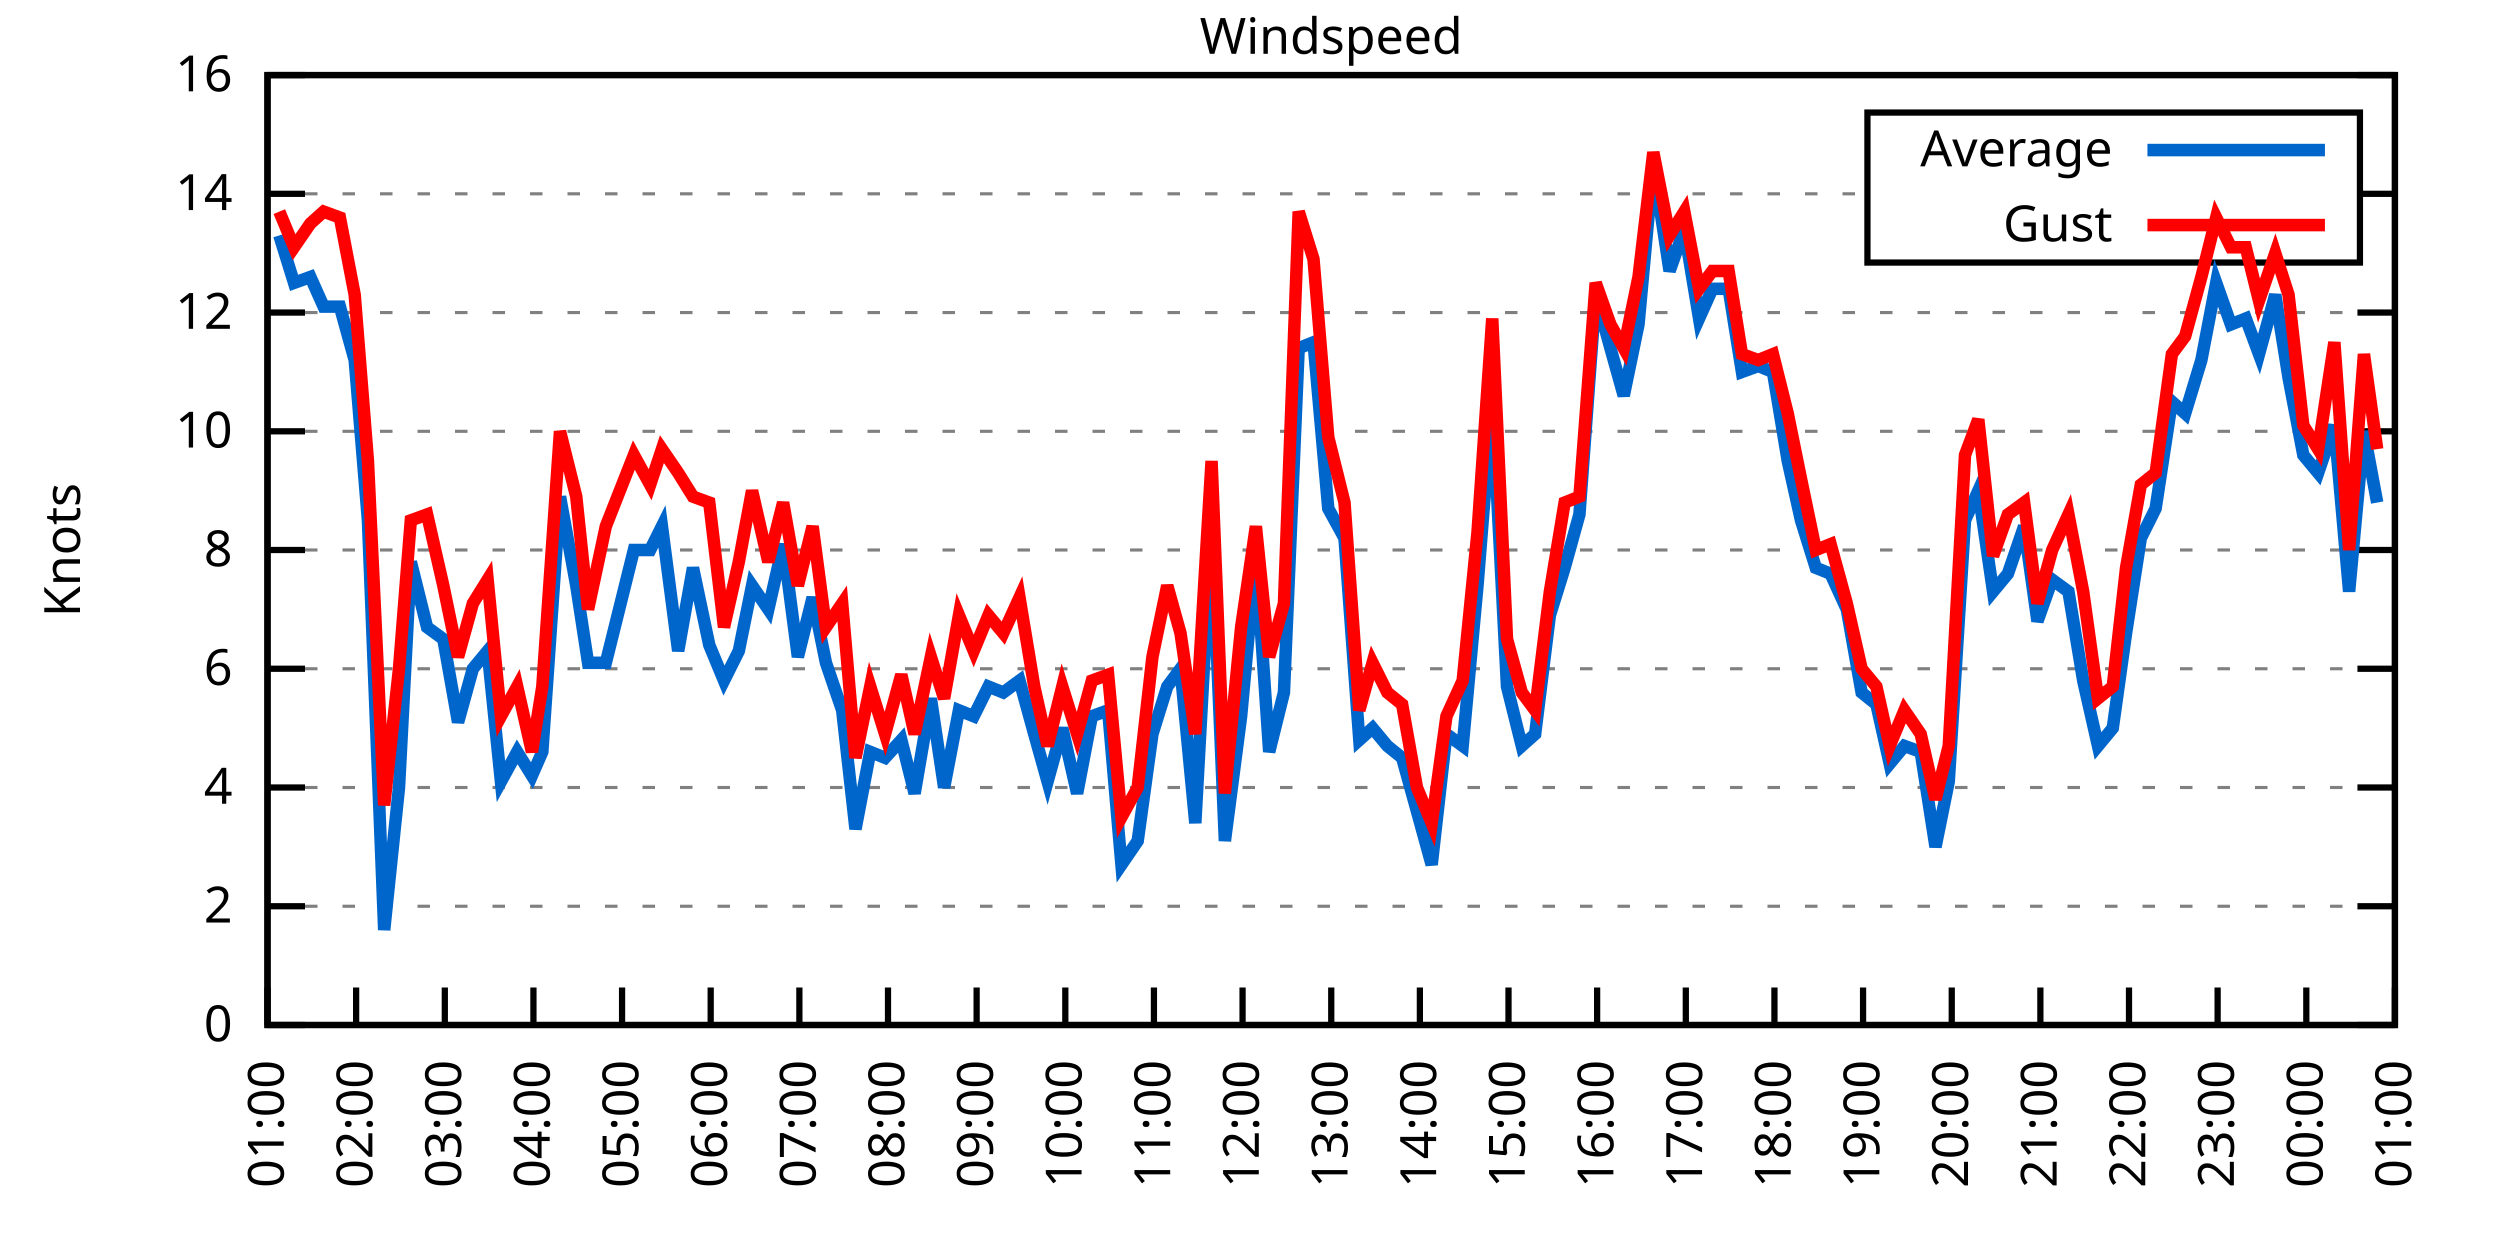
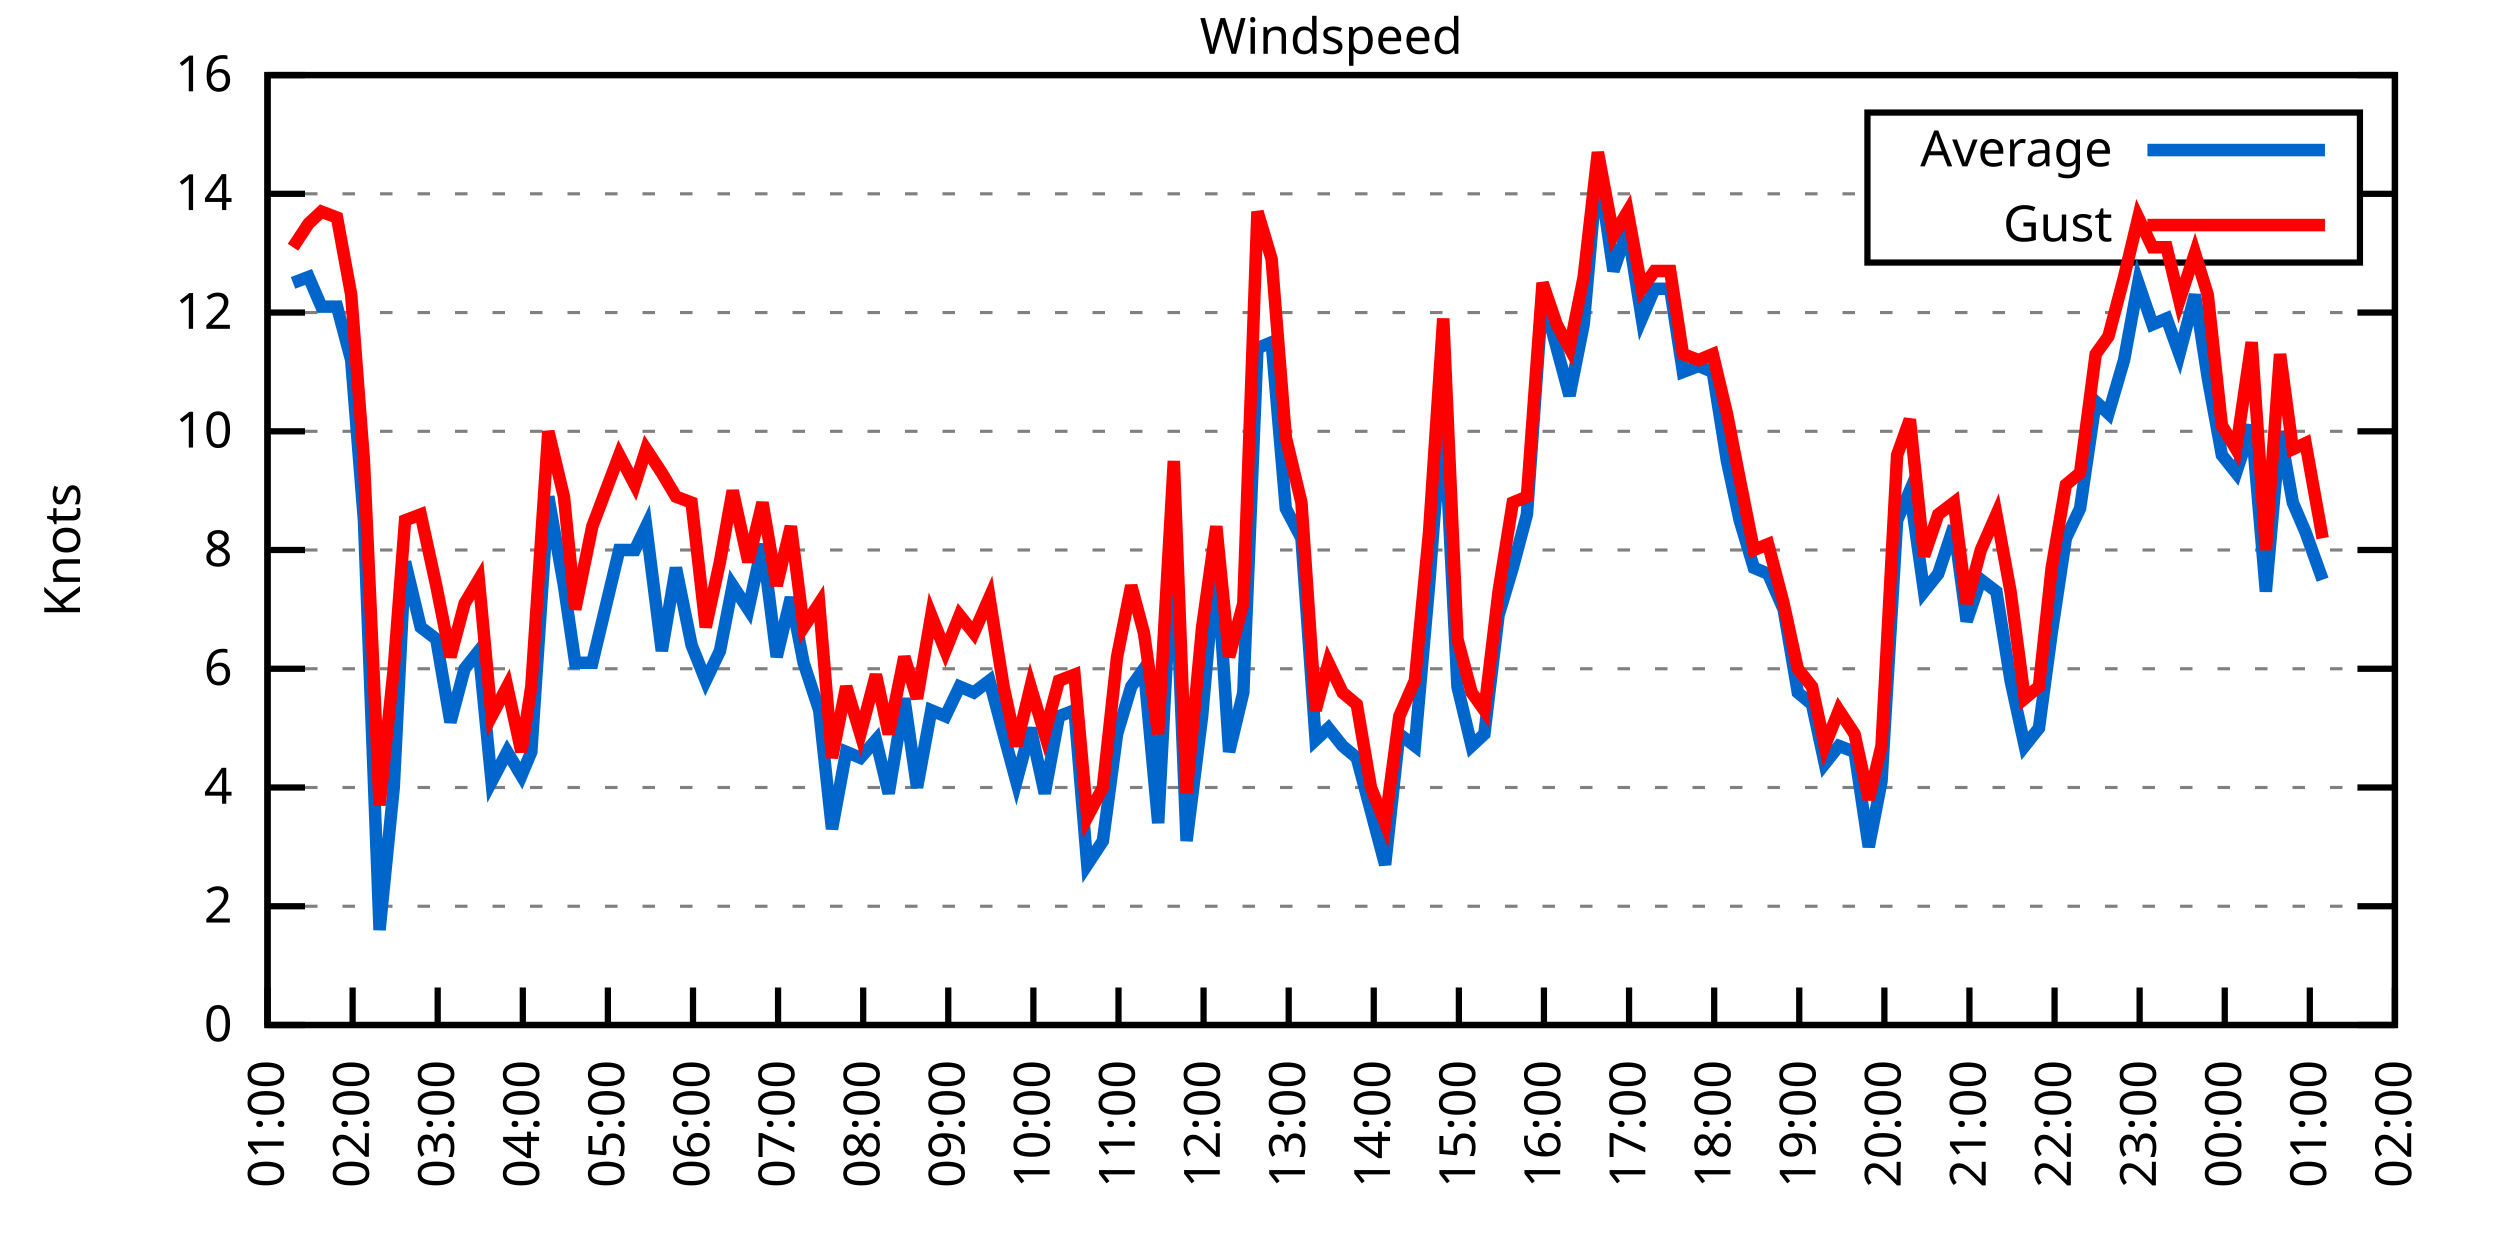
<svg xmlns="http://www.w3.org/2000/svg" xmlns:xlink="http://www.w3.org/1999/xlink" width="400" height="200" viewBox="0 0 400 200">
  <g id="gnuplot_canvas">
    <rect x="0" y="0" width="400" height="200" fill="none" />
    <defs>
      <circle id="gpDot" r="0.5" stroke-width="0.5" stroke="currentColor" />
      <path id="gpPt0" stroke-width="0.333" stroke="currentColor" d="M-1,0 h2 M0,-1 v2" />
      <path id="gpPt1" stroke-width="0.333" stroke="currentColor" d="M-1,-1 L1,1 M1,-1 L-1,1" />
      <path id="gpPt2" stroke-width="0.333" stroke="currentColor" d="M-1,0 L1,0 M0,-1 L0,1 M-1,-1 L1,1 M-1,1 L1,-1" />
      <rect id="gpPt3" stroke-width="0.333" stroke="currentColor" x="-1" y="-1" width="2" height="2" />
      <rect id="gpPt4" stroke-width="0.333" stroke="currentColor" fill="currentColor" x="-1" y="-1" width="2" height="2" />
      <circle id="gpPt5" stroke-width="0.333" stroke="currentColor" cx="0" cy="0" r="1" />
      <use xlink:href="#gpPt5" id="gpPt6" fill="currentColor" stroke="none" />
      <path id="gpPt7" stroke-width="0.333" stroke="currentColor" d="M0,-1.33 L-1.33,0.67 L1.33,0.67 z" />
      <use xlink:href="#gpPt7" id="gpPt8" fill="currentColor" stroke="none" />
      <use xlink:href="#gpPt7" id="gpPt9" stroke="currentColor" transform="rotate(180)" />
      <use xlink:href="#gpPt9" id="gpPt10" fill="currentColor" stroke="none" />
      <use xlink:href="#gpPt3" id="gpPt11" stroke="currentColor" transform="rotate(45)" />
      <use xlink:href="#gpPt11" id="gpPt12" fill="currentColor" stroke="none" />
      <path id="gpPt13" stroke-width="0.333" stroke="currentColor" d="M0,1.330 L1.265,0.411 L0.782,-1.067 L-0.782,-1.076 L-1.265,0.411 z" />
      <use xlink:href="#gpPt13" id="gpPt14" fill="currentColor" stroke="none" />
      <filter id="textbox" filterUnits="objectBoundingBox" x="0" y="0" height="1" width="1">
        <feFlood flood-color="white" flood-opacity="1" result="bgnd" />
        <feComposite in="SourceGraphic" in2="bgnd" operator="atop" />
      </filter>
      <filter id="greybox" filterUnits="objectBoundingBox" x="0" y="0" height="1" width="1">
        <feFlood flood-color="lightgrey" flood-opacity="1" result="grey" />
        <feComposite in="SourceGraphic" in2="grey" operator="atop" />
      </filter>
    </defs>
    <g fill="none" color="white" stroke="currentColor" stroke-width="1.00" stroke-linecap="butt" stroke-linejoin="miter">
</g>
    <g fill="none" color="black" stroke="currentColor" stroke-width="1.00" stroke-linecap="butt" stroke-linejoin="miter">
      <g stroke="none" shape-rendering="crispEdges">
        <polygon fill="rgb(255, 255, 255)" points="42.80,164.00 383.18,164.00 383.18,12.02 42.80,12.02 " />
      </g>
    </g>
    <g fill="none" color="black" stroke="currentColor" stroke-width="1.00" stroke-linecap="butt" stroke-linejoin="miter">
</g>
    <g fill="none" color="black" stroke="black" stroke-width="0.50" stroke-linecap="butt" stroke-linejoin="miter">
</g>
    <g fill="none" color="gray" stroke="currentColor" stroke-width="0.50" stroke-linecap="butt" stroke-linejoin="miter">
      <path stroke="gray" stroke-dasharray="2,4" class="gridline" d="M42.80,164.00 L383.19,164.00  " />
    </g>
    <g fill="none" color="gray" stroke="gray" stroke-width="1.00" stroke-linecap="butt" stroke-linejoin="miter">
</g>
    <g fill="none" color="black" stroke="currentColor" stroke-width="1.00" stroke-linecap="butt" stroke-linejoin="miter">
      <path stroke="black" d="M42.80,164.00 L48.80,164.00 M383.19,164.00 L377.19,164.00  " />
      <g transform="translate(37.20,166.60)" stroke="none" fill="black" font-family="Sans" font-size="8.00" text-anchor="end">
        <text>
          <tspan font-family="Sans"> 0</tspan>
        </text>
      </g>
    </g>
    <g fill="none" color="black" stroke="currentColor" stroke-width="1.00" stroke-linecap="butt" stroke-linejoin="miter">
</g>
    <g fill="none" color="black" stroke="black" stroke-width="0.50" stroke-linecap="butt" stroke-linejoin="miter">
</g>
    <g fill="none" color="gray" stroke="currentColor" stroke-width="0.50" stroke-linecap="butt" stroke-linejoin="miter">
      <path stroke="gray" stroke-dasharray="2,4" class="gridline" d="M42.80,145.00 L383.19,145.00  " />
    </g>
    <g fill="none" color="gray" stroke="gray" stroke-width="1.00" stroke-linecap="butt" stroke-linejoin="miter">
</g>
    <g fill="none" color="black" stroke="currentColor" stroke-width="1.00" stroke-linecap="butt" stroke-linejoin="miter">
      <path stroke="black" d="M42.80,145.00 L48.80,145.00 M383.19,145.00 L377.19,145.00  " />
      <g transform="translate(37.20,147.60)" stroke="none" fill="black" font-family="Sans" font-size="8.00" text-anchor="end">
        <text>
          <tspan font-family="Sans"> 2</tspan>
        </text>
      </g>
    </g>
    <g fill="none" color="black" stroke="currentColor" stroke-width="1.00" stroke-linecap="butt" stroke-linejoin="miter">
</g>
    <g fill="none" color="black" stroke="black" stroke-width="0.50" stroke-linecap="butt" stroke-linejoin="miter">
</g>
    <g fill="none" color="gray" stroke="currentColor" stroke-width="0.50" stroke-linecap="butt" stroke-linejoin="miter">
      <path stroke="gray" stroke-dasharray="2,4" class="gridline" d="M42.80,126.00 L383.19,126.00  " />
    </g>
    <g fill="none" color="gray" stroke="gray" stroke-width="1.00" stroke-linecap="butt" stroke-linejoin="miter">
</g>
    <g fill="none" color="black" stroke="currentColor" stroke-width="1.00" stroke-linecap="butt" stroke-linejoin="miter">
      <path stroke="black" d="M42.80,126.00 L48.80,126.00 M383.19,126.00 L377.19,126.00  " />
      <g transform="translate(37.20,128.60)" stroke="none" fill="black" font-family="Sans" font-size="8.00" text-anchor="end">
        <text>
          <tspan font-family="Sans"> 4</tspan>
        </text>
      </g>
    </g>
    <g fill="none" color="black" stroke="currentColor" stroke-width="1.00" stroke-linecap="butt" stroke-linejoin="miter">
</g>
    <g fill="none" color="black" stroke="black" stroke-width="0.50" stroke-linecap="butt" stroke-linejoin="miter">
</g>
    <g fill="none" color="gray" stroke="currentColor" stroke-width="0.50" stroke-linecap="butt" stroke-linejoin="miter">
      <path stroke="gray" stroke-dasharray="2,4" class="gridline" d="M42.80,107.00 L383.19,107.00  " />
    </g>
    <g fill="none" color="gray" stroke="gray" stroke-width="1.00" stroke-linecap="butt" stroke-linejoin="miter">
</g>
    <g fill="none" color="black" stroke="currentColor" stroke-width="1.00" stroke-linecap="butt" stroke-linejoin="miter">
      <path stroke="black" d="M42.80,107.00 L48.80,107.00 M383.19,107.00 L377.19,107.00  " />
      <g transform="translate(37.20,109.60)" stroke="none" fill="black" font-family="Sans" font-size="8.00" text-anchor="end">
        <text>
          <tspan font-family="Sans"> 6</tspan>
        </text>
      </g>
    </g>
    <g fill="none" color="black" stroke="currentColor" stroke-width="1.00" stroke-linecap="butt" stroke-linejoin="miter">
</g>
    <g fill="none" color="black" stroke="black" stroke-width="0.50" stroke-linecap="butt" stroke-linejoin="miter">
</g>
    <g fill="none" color="gray" stroke="currentColor" stroke-width="0.50" stroke-linecap="butt" stroke-linejoin="miter">
      <path stroke="gray" stroke-dasharray="2,4" class="gridline" d="M42.80,88.00 L383.19,88.00  " />
    </g>
    <g fill="none" color="gray" stroke="gray" stroke-width="1.00" stroke-linecap="butt" stroke-linejoin="miter">
</g>
    <g fill="none" color="black" stroke="currentColor" stroke-width="1.00" stroke-linecap="butt" stroke-linejoin="miter">
      <path stroke="black" d="M42.80,88.00 L48.80,88.00 M383.19,88.00 L377.19,88.00  " />
      <g transform="translate(37.20,90.60)" stroke="none" fill="black" font-family="Sans" font-size="8.00" text-anchor="end">
        <text>
          <tspan font-family="Sans"> 8</tspan>
        </text>
      </g>
    </g>
    <g fill="none" color="black" stroke="currentColor" stroke-width="1.00" stroke-linecap="butt" stroke-linejoin="miter">
</g>
    <g fill="none" color="black" stroke="black" stroke-width="0.50" stroke-linecap="butt" stroke-linejoin="miter">
</g>
    <g fill="none" color="gray" stroke="currentColor" stroke-width="0.50" stroke-linecap="butt" stroke-linejoin="miter">
      <path stroke="gray" stroke-dasharray="2,4" class="gridline" d="M42.80,69.01 L383.19,69.01  " />
    </g>
    <g fill="none" color="gray" stroke="gray" stroke-width="1.00" stroke-linecap="butt" stroke-linejoin="miter">
</g>
    <g fill="none" color="black" stroke="currentColor" stroke-width="1.00" stroke-linecap="butt" stroke-linejoin="miter">
      <path stroke="black" d="M42.80,69.01 L48.80,69.01 M383.19,69.01 L377.19,69.01  " />
      <g transform="translate(37.20,71.61)" stroke="none" fill="black" font-family="Sans" font-size="8.00" text-anchor="end">
        <text>
          <tspan font-family="Sans"> 10</tspan>
        </text>
      </g>
    </g>
    <g fill="none" color="black" stroke="currentColor" stroke-width="1.00" stroke-linecap="butt" stroke-linejoin="miter">
</g>
    <g fill="none" color="black" stroke="black" stroke-width="0.50" stroke-linecap="butt" stroke-linejoin="miter">
</g>
    <g fill="none" color="gray" stroke="currentColor" stroke-width="0.50" stroke-linecap="butt" stroke-linejoin="miter">
      <path stroke="gray" stroke-dasharray="2,4" class="gridline" d="M42.80,50.01 L383.19,50.01  " />
    </g>
    <g fill="none" color="gray" stroke="gray" stroke-width="1.00" stroke-linecap="butt" stroke-linejoin="miter">
</g>
    <g fill="none" color="black" stroke="currentColor" stroke-width="1.00" stroke-linecap="butt" stroke-linejoin="miter">
      <path stroke="black" d="M42.80,50.01 L48.80,50.01 M383.19,50.01 L377.19,50.01  " />
      <g transform="translate(37.20,52.61)" stroke="none" fill="black" font-family="Sans" font-size="8.00" text-anchor="end">
        <text>
          <tspan font-family="Sans"> 12</tspan>
        </text>
      </g>
    </g>
    <g fill="none" color="black" stroke="currentColor" stroke-width="1.00" stroke-linecap="butt" stroke-linejoin="miter">
</g>
    <g fill="none" color="black" stroke="black" stroke-width="0.50" stroke-linecap="butt" stroke-linejoin="miter">
</g>
    <g fill="none" color="gray" stroke="currentColor" stroke-width="0.50" stroke-linecap="butt" stroke-linejoin="miter">
      <path stroke="gray" stroke-dasharray="2,4" class="gridline" d="M42.80,31.01 L298.79,31.01 M377.59,31.01 L383.19,31.01  " />
    </g>
    <g fill="none" color="gray" stroke="gray" stroke-width="1.00" stroke-linecap="butt" stroke-linejoin="miter">
</g>
    <g fill="none" color="black" stroke="currentColor" stroke-width="1.00" stroke-linecap="butt" stroke-linejoin="miter">
      <path stroke="black" d="M42.80,31.01 L48.80,31.01 M383.19,31.01 L377.19,31.01  " />
      <g transform="translate(37.20,33.61)" stroke="none" fill="black" font-family="Sans" font-size="8.00" text-anchor="end">
        <text>
          <tspan font-family="Sans"> 14</tspan>
        </text>
      </g>
    </g>
    <g fill="none" color="black" stroke="currentColor" stroke-width="1.00" stroke-linecap="butt" stroke-linejoin="miter">
</g>
    <g fill="none" color="black" stroke="black" stroke-width="0.50" stroke-linecap="butt" stroke-linejoin="miter">
</g>
    <g fill="none" color="gray" stroke="currentColor" stroke-width="0.50" stroke-linecap="butt" stroke-linejoin="miter">
      <path stroke="gray" stroke-dasharray="2,4" class="gridline" d="M42.80,12.01 L383.19,12.01  " />
    </g>
    <g fill="none" color="gray" stroke="gray" stroke-width="1.00" stroke-linecap="butt" stroke-linejoin="miter">
</g>
    <g fill="none" color="black" stroke="currentColor" stroke-width="1.00" stroke-linecap="butt" stroke-linejoin="miter">
      <path stroke="black" d="M42.80,12.01 L48.80,12.01 M383.19,12.01 L377.19,12.01  " />
      <g transform="translate(37.20,14.61)" stroke="none" fill="black" font-family="Sans" font-size="8.00" text-anchor="end">
        <text>
          <tspan font-family="Sans"> 16</tspan>
        </text>
      </g>
    </g>
    <g fill="none" color="black" stroke="currentColor" stroke-width="1.00" stroke-linecap="butt" stroke-linejoin="miter">
      <path stroke="black" d="M42.80,164.00 L42.80,158.00  " />
      <g transform="translate(45.40,169.60) rotate(270.00)" stroke="none" fill="black" font-family="Sans" font-size="8.00" text-anchor="end">
        <text>
          <tspan font-family="Sans">01:00</tspan>
        </text>
      </g>
    </g>
    <g fill="none" color="black" stroke="currentColor" stroke-width="1.00" stroke-linecap="butt" stroke-linejoin="miter">
-       <path stroke="black" d="M56.98,164.00 L56.98,158.00  " />
-       <g transform="translate(59.58,169.60) rotate(270.00)" stroke="none" fill="black" font-family="Sans" font-size="8.00" text-anchor="end">
+       <path stroke="black" d="M56.42,164.00 L56.42,158.00  " />
+       <g transform="translate(59.02,169.60) rotate(270.00)" stroke="none" fill="black" font-family="Sans" font-size="8.00" text-anchor="end">
        <text>
          <tspan font-family="Sans">02:00</tspan>
        </text>
      </g>
    </g>
    <g fill="none" color="black" stroke="currentColor" stroke-width="1.00" stroke-linecap="butt" stroke-linejoin="miter">
-       <path stroke="black" d="M71.17,164.00 L71.17,158.00  " />
-       <g transform="translate(73.77,169.60) rotate(270.00)" stroke="none" fill="black" font-family="Sans" font-size="8.00" text-anchor="end">
+       <path stroke="black" d="M70.03,164.00 L70.03,158.00  " />
+       <g transform="translate(72.63,169.60) rotate(270.00)" stroke="none" fill="black" font-family="Sans" font-size="8.00" text-anchor="end">
        <text>
          <tspan font-family="Sans">03:00</tspan>
        </text>
      </g>
    </g>
    <g fill="none" color="black" stroke="currentColor" stroke-width="1.00" stroke-linecap="butt" stroke-linejoin="miter">
-       <path stroke="black" d="M85.35,164.00 L85.35,158.00  " />
-       <g transform="translate(87.95,169.60) rotate(270.00)" stroke="none" fill="black" font-family="Sans" font-size="8.00" text-anchor="end">
+       <path stroke="black" d="M83.65,164.00 L83.65,158.00  " />
+       <g transform="translate(86.25,169.60) rotate(270.00)" stroke="none" fill="black" font-family="Sans" font-size="8.00" text-anchor="end">
        <text>
          <tspan font-family="Sans">04:00</tspan>
        </text>
      </g>
    </g>
    <g fill="none" color="black" stroke="currentColor" stroke-width="1.00" stroke-linecap="butt" stroke-linejoin="miter">
-       <path stroke="black" d="M99.53,164.00 L99.53,158.00  " />
-       <g transform="translate(102.13,169.60) rotate(270.00)" stroke="none" fill="black" font-family="Sans" font-size="8.00" text-anchor="end">
+       <path stroke="black" d="M97.26,164.00 L97.26,158.00  " />
+       <g transform="translate(99.86,169.60) rotate(270.00)" stroke="none" fill="black" font-family="Sans" font-size="8.00" text-anchor="end">
        <text>
          <tspan font-family="Sans">05:00</tspan>
        </text>
      </g>
    </g>
    <g fill="none" color="black" stroke="currentColor" stroke-width="1.00" stroke-linecap="butt" stroke-linejoin="miter">
-       <path stroke="black" d="M113.71,164.00 L113.71,158.00  " />
-       <g transform="translate(116.31,169.60) rotate(270.00)" stroke="none" fill="black" font-family="Sans" font-size="8.00" text-anchor="end">
+       <path stroke="black" d="M110.88,164.00 L110.88,158.00  " />
+       <g transform="translate(113.48,169.60) rotate(270.00)" stroke="none" fill="black" font-family="Sans" font-size="8.00" text-anchor="end">
        <text>
          <tspan font-family="Sans">06:00</tspan>
        </text>
      </g>
    </g>
    <g fill="none" color="black" stroke="currentColor" stroke-width="1.00" stroke-linecap="butt" stroke-linejoin="miter">
-       <path stroke="black" d="M127.90,164.00 L127.90,158.00  " />
-       <g transform="translate(130.50,169.60) rotate(270.00)" stroke="none" fill="black" font-family="Sans" font-size="8.00" text-anchor="end">
+       <path stroke="black" d="M124.49,164.00 L124.49,158.00  " />
+       <g transform="translate(127.09,169.60) rotate(270.00)" stroke="none" fill="black" font-family="Sans" font-size="8.00" text-anchor="end">
        <text>
          <tspan font-family="Sans">07:00</tspan>
        </text>
      </g>
    </g>
    <g fill="none" color="black" stroke="currentColor" stroke-width="1.00" stroke-linecap="butt" stroke-linejoin="miter">
-       <path stroke="black" d="M142.08,164.00 L142.08,158.00  " />
-       <g transform="translate(144.68,169.60) rotate(270.00)" stroke="none" fill="black" font-family="Sans" font-size="8.00" text-anchor="end">
+       <path stroke="black" d="M138.11,164.00 L138.11,158.00  " />
+       <g transform="translate(140.71,169.60) rotate(270.00)" stroke="none" fill="black" font-family="Sans" font-size="8.00" text-anchor="end">
        <text>
          <tspan font-family="Sans">08:00</tspan>
        </text>
      </g>
    </g>
    <g fill="none" color="black" stroke="currentColor" stroke-width="1.00" stroke-linecap="butt" stroke-linejoin="miter">
-       <path stroke="black" d="M156.26,164.00 L156.26,158.00  " />
-       <g transform="translate(158.86,169.60) rotate(270.00)" stroke="none" fill="black" font-family="Sans" font-size="8.00" text-anchor="end">
+       <path stroke="black" d="M151.72,164.00 L151.72,158.00  " />
+       <g transform="translate(154.32,169.60) rotate(270.00)" stroke="none" fill="black" font-family="Sans" font-size="8.00" text-anchor="end">
        <text>
          <tspan font-family="Sans">09:00</tspan>
        </text>
      </g>
    </g>
    <g fill="none" color="black" stroke="currentColor" stroke-width="1.00" stroke-linecap="butt" stroke-linejoin="miter">
-       <path stroke="black" d="M170.45,164.00 L170.45,158.00  " />
-       <g transform="translate(173.05,169.60) rotate(270.00)" stroke="none" fill="black" font-family="Sans" font-size="8.00" text-anchor="end">
+       <path stroke="black" d="M165.34,164.00 L165.34,158.00  " />
+       <g transform="translate(167.94,169.60) rotate(270.00)" stroke="none" fill="black" font-family="Sans" font-size="8.00" text-anchor="end">
        <text>
          <tspan font-family="Sans">10:00</tspan>
        </text>
      </g>
    </g>
    <g fill="none" color="black" stroke="currentColor" stroke-width="1.00" stroke-linecap="butt" stroke-linejoin="miter">
-       <path stroke="black" d="M184.63,164.00 L184.63,158.00  " />
-       <g transform="translate(187.23,169.60) rotate(270.00)" stroke="none" fill="black" font-family="Sans" font-size="8.00" text-anchor="end">
+       <path stroke="black" d="M178.96,164.00 L178.96,158.00  " />
+       <g transform="translate(181.56,169.60) rotate(270.00)" stroke="none" fill="black" font-family="Sans" font-size="8.00" text-anchor="end">
        <text>
          <tspan font-family="Sans">11:00</tspan>
        </text>
      </g>
    </g>
    <g fill="none" color="black" stroke="currentColor" stroke-width="1.00" stroke-linecap="butt" stroke-linejoin="miter">
-       <path stroke="black" d="M198.81,164.00 L198.81,158.00  " />
-       <g transform="translate(201.41,169.60) rotate(270.00)" stroke="none" fill="black" font-family="Sans" font-size="8.00" text-anchor="end">
+       <path stroke="black" d="M192.57,164.00 L192.57,158.00  " />
+       <g transform="translate(195.17,169.60) rotate(270.00)" stroke="none" fill="black" font-family="Sans" font-size="8.00" text-anchor="end">
        <text>
          <tspan font-family="Sans">12:00</tspan>
        </text>
      </g>
    </g>
    <g fill="none" color="black" stroke="currentColor" stroke-width="1.00" stroke-linecap="butt" stroke-linejoin="miter">
-       <path stroke="black" d="M213.00,164.00 L213.00,158.00  " />
-       <g transform="translate(215.60,169.60) rotate(270.00)" stroke="none" fill="black" font-family="Sans" font-size="8.00" text-anchor="end">
+       <path stroke="black" d="M206.19,164.00 L206.19,158.00  " />
+       <g transform="translate(208.79,169.60) rotate(270.00)" stroke="none" fill="black" font-family="Sans" font-size="8.00" text-anchor="end">
        <text>
          <tspan font-family="Sans">13:00</tspan>
        </text>
      </g>
    </g>
    <g fill="none" color="black" stroke="currentColor" stroke-width="1.00" stroke-linecap="butt" stroke-linejoin="miter">
-       <path stroke="black" d="M227.18,164.00 L227.18,158.00  " />
-       <g transform="translate(229.78,169.60) rotate(270.00)" stroke="none" fill="black" font-family="Sans" font-size="8.00" text-anchor="end">
+       <path stroke="black" d="M219.80,164.00 L219.80,158.00  " />
+       <g transform="translate(222.40,169.60) rotate(270.00)" stroke="none" fill="black" font-family="Sans" font-size="8.00" text-anchor="end">
        <text>
          <tspan font-family="Sans">14:00</tspan>
        </text>
      </g>
    </g>
    <g fill="none" color="black" stroke="currentColor" stroke-width="1.00" stroke-linecap="butt" stroke-linejoin="miter">
-       <path stroke="black" d="M241.36,164.00 L241.36,158.00  " />
-       <g transform="translate(243.96,169.60) rotate(270.00)" stroke="none" fill="black" font-family="Sans" font-size="8.00" text-anchor="end">
+       <path stroke="black" d="M233.42,164.00 L233.42,158.00  " />
+       <g transform="translate(236.02,169.60) rotate(270.00)" stroke="none" fill="black" font-family="Sans" font-size="8.00" text-anchor="end">
        <text>
          <tspan font-family="Sans">15:00</tspan>
        </text>
      </g>
    </g>
    <g fill="none" color="black" stroke="currentColor" stroke-width="1.00" stroke-linecap="butt" stroke-linejoin="miter">
-       <path stroke="black" d="M255.54,164.00 L255.54,158.00  " />
-       <g transform="translate(258.14,169.60) rotate(270.00)" stroke="none" fill="black" font-family="Sans" font-size="8.00" text-anchor="end">
+       <path stroke="black" d="M247.03,164.00 L247.03,158.00  " />
+       <g transform="translate(249.63,169.60) rotate(270.00)" stroke="none" fill="black" font-family="Sans" font-size="8.00" text-anchor="end">
        <text>
          <tspan font-family="Sans">16:00</tspan>
        </text>
      </g>
    </g>
    <g fill="none" color="black" stroke="currentColor" stroke-width="1.00" stroke-linecap="butt" stroke-linejoin="miter">
-       <path stroke="black" d="M269.73,164.00 L269.73,158.00  " />
-       <g transform="translate(272.33,169.60) rotate(270.00)" stroke="none" fill="black" font-family="Sans" font-size="8.00" text-anchor="end">
+       <path stroke="black" d="M260.65,164.00 L260.65,158.00  " />
+       <g transform="translate(263.25,169.60) rotate(270.00)" stroke="none" fill="black" font-family="Sans" font-size="8.00" text-anchor="end">
        <text>
          <tspan font-family="Sans">17:00</tspan>
        </text>
      </g>
    </g>
    <g fill="none" color="black" stroke="currentColor" stroke-width="1.00" stroke-linecap="butt" stroke-linejoin="miter">
-       <path stroke="black" d="M283.91,164.00 L283.91,158.00  " />
-       <g transform="translate(286.51,169.60) rotate(270.00)" stroke="none" fill="black" font-family="Sans" font-size="8.00" text-anchor="end">
+       <path stroke="black" d="M274.27,164.00 L274.27,158.00  " />
+       <g transform="translate(276.87,169.60) rotate(270.00)" stroke="none" fill="black" font-family="Sans" font-size="8.00" text-anchor="end">
        <text>
          <tspan font-family="Sans">18:00</tspan>
        </text>
      </g>
    </g>
    <g fill="none" color="black" stroke="currentColor" stroke-width="1.00" stroke-linecap="butt" stroke-linejoin="miter">
-       <path stroke="black" d="M298.09,164.00 L298.09,158.00  " />
-       <g transform="translate(300.69,169.60) rotate(270.00)" stroke="none" fill="black" font-family="Sans" font-size="8.00" text-anchor="end">
+       <path stroke="black" d="M287.88,164.00 L287.88,158.00  " />
+       <g transform="translate(290.48,169.60) rotate(270.00)" stroke="none" fill="black" font-family="Sans" font-size="8.00" text-anchor="end">
        <text>
          <tspan font-family="Sans">19:00</tspan>
        </text>
      </g>
    </g>
    <g fill="none" color="black" stroke="currentColor" stroke-width="1.00" stroke-linecap="butt" stroke-linejoin="miter">
-       <path stroke="black" d="M312.28,164.00 L312.28,158.00  " />
-       <g transform="translate(314.88,169.60) rotate(270.00)" stroke="none" fill="black" font-family="Sans" font-size="8.00" text-anchor="end">
+       <path stroke="black" d="M301.50,164.00 L301.50,158.00  " />
+       <g transform="translate(304.10,169.60) rotate(270.00)" stroke="none" fill="black" font-family="Sans" font-size="8.00" text-anchor="end">
        <text>
          <tspan font-family="Sans">20:00</tspan>
        </text>
      </g>
    </g>
    <g fill="none" color="black" stroke="currentColor" stroke-width="1.00" stroke-linecap="butt" stroke-linejoin="miter">
-       <path stroke="black" d="M326.46,164.00 L326.46,158.00  " />
-       <g transform="translate(329.06,169.60) rotate(270.00)" stroke="none" fill="black" font-family="Sans" font-size="8.00" text-anchor="end">
+       <path stroke="black" d="M315.11,164.00 L315.11,158.00  " />
+       <g transform="translate(317.71,169.60) rotate(270.00)" stroke="none" fill="black" font-family="Sans" font-size="8.00" text-anchor="end">
        <text>
          <tspan font-family="Sans">21:00</tspan>
        </text>
      </g>
    </g>
    <g fill="none" color="black" stroke="currentColor" stroke-width="1.00" stroke-linecap="butt" stroke-linejoin="miter">
-       <path stroke="black" d="M340.64,164.00 L340.64,158.00  " />
-       <g transform="translate(343.24,169.60) rotate(270.00)" stroke="none" fill="black" font-family="Sans" font-size="8.00" text-anchor="end">
+       <path stroke="black" d="M328.73,164.00 L328.73,158.00  " />
+       <g transform="translate(331.33,169.60) rotate(270.00)" stroke="none" fill="black" font-family="Sans" font-size="8.00" text-anchor="end">
        <text>
          <tspan font-family="Sans">22:00</tspan>
        </text>
      </g>
    </g>
    <g fill="none" color="black" stroke="currentColor" stroke-width="1.00" stroke-linecap="butt" stroke-linejoin="miter">
-       <path stroke="black" d="M354.82,164.00 L354.82,158.00  " />
-       <g transform="translate(357.42,169.60) rotate(270.00)" stroke="none" fill="black" font-family="Sans" font-size="8.00" text-anchor="end">
+       <path stroke="black" d="M342.34,164.00 L342.34,158.00  " />
+       <g transform="translate(344.94,169.60) rotate(270.00)" stroke="none" fill="black" font-family="Sans" font-size="8.00" text-anchor="end">
        <text>
          <tspan font-family="Sans">23:00</tspan>
        </text>
      </g>
    </g>
    <g fill="none" color="black" stroke="currentColor" stroke-width="1.00" stroke-linecap="butt" stroke-linejoin="miter">
-       <path stroke="black" d="M369.01,164.00 L369.01,158.00  " />
-       <g transform="translate(371.61,169.60) rotate(270.00)" stroke="none" fill="black" font-family="Sans" font-size="8.00" text-anchor="end">
+       <path stroke="black" d="M355.96,164.00 L355.96,158.00  " />
+       <g transform="translate(358.56,169.60) rotate(270.00)" stroke="none" fill="black" font-family="Sans" font-size="8.00" text-anchor="end">
        <text>
          <tspan font-family="Sans">00:00</tspan>
+         </text>
+       </g>
+     </g>
+     <g fill="none" color="black" stroke="currentColor" stroke-width="1.00" stroke-linecap="butt" stroke-linejoin="miter">
+       <path stroke="black" d="M369.57,164.00 L369.57,158.00  " />
+       <g transform="translate(372.17,169.60) rotate(270.00)" stroke="none" fill="black" font-family="Sans" font-size="8.00" text-anchor="end">
+         <text>
+           <tspan font-family="Sans">01:00</tspan>
        </text>
      </g>
    </g>
    <g fill="none" color="black" stroke="currentColor" stroke-width="1.00" stroke-linecap="butt" stroke-linejoin="miter">
      <path stroke="black" d="M383.19,164.00 L383.19,158.00  " />
      <g transform="translate(385.79,169.60) rotate(270.00)" stroke="none" fill="black" font-family="Sans" font-size="8.00" text-anchor="end">
        <text>
-           <tspan font-family="Sans">01:00</tspan>
+           <tspan font-family="Sans">02:00</tspan>
        </text>
      </g>
    </g>
    <g fill="none" color="black" stroke="currentColor" stroke-width="1.00" stroke-linecap="butt" stroke-linejoin="miter">
</g>
    <g fill="none" color="black" stroke="currentColor" stroke-width="1.00" stroke-linecap="butt" stroke-linejoin="miter">
      <path stroke="black" d="M42.80,12.01 L42.80,164.00 L383.19,164.00 L383.19,12.01 L42.80,12.01 Z  " />
    </g>
    <g fill="none" color="black" stroke="currentColor" stroke-width="1.00" stroke-linecap="butt" stroke-linejoin="miter">
</g>
    <g fill="none" color="black" stroke="currentColor" stroke-width="1.00" stroke-linecap="butt" stroke-linejoin="miter">
      <path stroke="black" d="M298.79,42.01 L298.79,18.01 L377.59,18.01 L377.59,42.01 L298.79,42.01 Z  " />
    </g>
    <g id="Windspeed_plot_1">
      <g fill="none" color="white" stroke="black" stroke-width="2.00" stroke-linecap="butt" stroke-linejoin="miter">
</g>
      <g fill="none" color="black" stroke="currentColor" stroke-width="2.00" stroke-linecap="butt" stroke-linejoin="miter">
        <g transform="translate(337.99,26.61)" stroke="none" fill="black" font-family="Sans" font-size="8.00" text-anchor="end">
          <text>
            <tspan font-family="Sans">Average</tspan>
          </text>
        </g>
      </g>
      <g fill="none" color="black" stroke="currentColor" stroke-width="2.00" stroke-linecap="butt" stroke-linejoin="miter">
-         <path stroke="rgb(  0, 102, 204)" d="M343.59,24.01 L371.99,24.01 M44.69,37.66 L47.05,45.26 L49.66,44.31 L51.78,49.06 L54.38,49.06 L56.75,57.61   L58.87,83.26 L61.47,148.80 L63.84,126.00 L65.73,89.90 L68.33,100.35 L70.93,102.25 L73.29,115.55 L75.66,107.00   L78.02,104.15 L80.15,125.05 L82.75,120.30 L85.11,124.10 L86.77,120.30 L89.60,79.46 L92.20,93.70 L94.09,106.05   L96.93,106.05 L101.42,88.00 L104.02,88.00 L105.91,84.21 L108.51,104.15 L110.88,90.85 L113.48,103.20 L115.84,108.90   L118.21,104.15 L120.33,93.70 L122.93,97.50 L125.30,87.06 L127.66,105.10 L130.02,95.60 L132.15,106.05 L134.75,113.65   L136.88,132.65 L139.24,120.30 L141.61,121.25 L144.21,118.40 L146.34,126.95 L148.94,111.75 L151.06,126.00 L153.43,113.65   L155.79,114.60 L158.15,109.85 L160.52,110.80 L163.12,108.90 L165.48,117.45 L167.61,125.05 L169.97,116.50 L172.34,126.95   L174.70,114.60 L177.30,113.65 L179.43,138.35 L182.03,134.55 L184.39,117.45 L186.76,109.85 L188.88,107.00 L191.25,131.70   L193.85,84.21 L195.98,134.55 L198.58,114.60 L200.94,88.95 L203.07,120.30 L205.43,110.80 L207.79,55.71 L210.16,54.76   L212.52,81.36 L215.12,86.11 L217.49,118.40 L219.61,116.50 L221.98,119.35 L224.34,121.25 L226.71,129.80 L229.07,138.35   L231.43,117.45 L234.03,119.35 L236.40,93.70 L238.76,64.26 L241.12,109.85 L243.49,119.35 L245.62,117.45 L247.98,98.45   L250.34,90.85 L252.71,82.31 L255.31,47.16 L257.67,55.71 L259.80,63.31 L262.16,51.91 L264.53,26.26 L267.13,43.36   L269.49,36.71 L271.85,50.96 L273.98,46.21 L276.58,46.21 L278.71,59.51 L281.31,58.56 L283.67,59.51 L286.04,73.76   L288.16,83.26 L290.53,90.85 L292.89,91.80 L295.49,97.50 L297.86,110.80 L300.22,112.70 L302.35,122.20 L304.71,119.35   L307.31,120.30 L309.68,135.50 L311.80,125.05 L314.40,83.26 L316.53,78.51 L318.89,94.65 L321.26,91.80 L323.86,84.21   L325.99,99.40 L328.35,92.75 L330.95,94.65 L333.31,108.90 L335.68,119.35 L338.04,116.50 L340.17,101.30 L342.53,86.11   L344.90,81.36 L347.50,64.26 L349.62,66.16 L352.22,57.61 L354.59,45.26 L356.95,51.91 L359.32,50.96 L361.44,56.66   L364.04,47.16 L366.17,60.46 L368.53,72.81 L370.90,75.66 L373.50,68.06 L375.86,94.65 L378.23,69.01 L380.35,80.41    " />
+         <path stroke="rgb(  0, 102, 204)" d="M343.59,24.01 L371.99,24.01 M46.88,45.26 L49.38,44.31 L51.42,49.06 L53.92,49.06 L56.19,57.61 L58.23,83.26   L60.73,148.80 L63.00,126.00 L64.81,89.90 L67.31,100.35 L69.80,102.25 L72.07,115.55 L74.34,107.00 L76.61,104.15   L78.65,125.05 L81.15,120.30 L83.42,124.10 L85.01,120.30 L87.73,79.46 L90.23,93.70 L92.04,106.05 L94.77,106.05   L99.08,88.00 L101.57,88.00 L103.39,84.21 L105.89,104.15 L108.15,90.85 L110.65,103.20 L112.92,108.90 L115.19,104.15   L117.23,93.70 L119.73,97.50 L122.00,87.06 L124.27,105.10 L126.54,95.60 L128.58,106.05 L131.07,113.65 L133.12,132.65   L135.39,120.30 L137.66,121.25 L140.15,118.40 L142.19,126.95 L144.69,111.75 L146.73,126.00 L149.00,113.65 L151.27,114.60   L153.54,109.85 L155.81,110.80 L158.31,108.90 L160.57,117.45 L162.62,125.05 L164.89,116.50 L167.16,126.95 L169.43,114.60   L171.92,113.65 L173.96,138.35 L176.46,134.55 L178.73,117.45 L181.00,109.85 L183.04,107.00 L185.31,131.70 L187.81,84.21   L189.85,134.55 L192.34,114.60 L194.61,88.95 L196.66,120.30 L198.93,110.80 L201.19,55.71 L203.46,54.76 L205.73,81.36   L208.23,86.11 L210.50,118.40 L212.54,116.50 L214.81,119.35 L217.08,121.25 L219.35,129.80 L221.62,138.35 L223.89,117.45   L226.38,119.35 L228.65,93.70 L230.92,64.26 L233.19,109.85 L235.46,119.35 L237.50,117.45 L239.77,98.45 L242.04,90.85   L244.31,82.31 L246.81,47.16 L249.08,55.71 L251.12,63.31 L253.39,51.91 L255.66,26.26 L258.15,43.36 L260.42,36.71   L262.69,50.96 L264.73,46.21 L267.23,46.21 L269.27,59.51 L271.77,58.56 L274.04,59.51 L276.31,73.76 L278.35,83.26   L280.62,90.85 L282.89,91.80 L285.38,97.50 L287.65,110.80 L289.92,112.70 L291.97,122.20 L294.23,119.35 L296.73,120.30   L299.00,135.50 L301.04,125.05 L303.54,83.26 L305.58,78.51 L307.85,94.65 L310.12,91.80 L312.62,84.21 L314.66,99.40   L316.93,92.75 L319.42,94.65 L321.69,108.90 L323.96,119.35 L326.23,116.50 L328.27,101.30 L330.54,86.11 L332.81,81.36   L335.31,64.26 L337.35,66.16 L339.85,57.61 L342.12,45.26 L344.39,51.91 L346.65,50.96 L348.70,56.66 L351.19,47.16   L353.24,60.46 L355.50,72.81 L357.77,75.66 L360.27,68.06 L362.54,94.65 L364.81,69.01 L366.85,80.41 L368.89,85.16   L371.62,92.75  " />
      </g>
    </g>
    <g id="Windspeed_plot_2">
      <g fill="none" color="black" stroke="currentColor" stroke-width="2.00" stroke-linecap="butt" stroke-linejoin="miter">
        <g transform="translate(337.99,38.61)" stroke="none" fill="black" font-family="Sans" font-size="8.00" text-anchor="end">
          <text>
            <tspan font-family="Sans">Gust</tspan>
          </text>
        </g>
      </g>
      <g fill="none" color="black" stroke="currentColor" stroke-width="2.00" stroke-linecap="butt" stroke-linejoin="miter">
-         <path stroke="rgb(255,   0,   0)" d="M343.59,36.01 L371.99,36.01 M44.69,33.86 L47.05,39.56 L49.66,35.76 L51.78,33.86 L54.38,34.81 L56.75,47.16   L58.87,73.76 L61.47,128.85 L63.84,107.00 L65.73,83.26 L68.33,82.31 L70.93,93.70 L73.29,105.10 L75.66,96.55   L78.02,92.75 L80.15,114.60 L82.75,109.85 L85.11,120.30 L86.77,109.85 L89.60,69.01 L92.20,79.46 L94.09,97.50   L96.93,84.21 L101.42,72.81 L104.02,77.56 L105.91,71.86 L108.51,75.66 L110.88,79.46 L113.48,80.41 L115.84,100.35   L118.21,89.90 L120.33,78.51 L122.93,89.90 L125.30,80.41 L127.66,93.70 L130.02,84.21 L132.15,100.35 L134.75,96.55   L136.88,121.25 L139.24,109.85 L141.61,117.45 L144.21,107.95 L146.34,117.45 L148.94,105.10 L151.06,111.75 L153.43,98.45   L155.79,104.15 L158.15,98.45 L160.52,101.30 L163.12,95.60 L165.48,109.85 L167.61,119.35 L169.97,109.85 L172.34,117.45   L174.70,108.90 L177.30,107.95 L179.43,130.75 L182.03,126.00 L184.39,105.10 L186.76,93.70 L188.88,101.30 L191.25,117.45   L193.85,73.76 L195.98,126.95 L198.58,100.35 L200.94,84.21 L203.07,105.10 L205.43,96.55 L207.79,33.86 L210.16,41.46   L212.52,69.96 L215.12,80.41 L217.49,113.65 L219.61,106.05 L221.98,110.80 L224.34,112.70 L226.71,126.00 L229.07,131.70   L231.43,114.60 L234.03,108.90 L236.40,85.16 L238.76,50.96 L241.12,102.25 L243.49,110.80 L245.62,113.65 L247.98,94.65   L250.34,80.41 L252.71,79.46 L255.31,45.26 L257.67,51.91 L259.80,55.71 L262.16,44.31 L264.53,24.36 L267.13,37.66   L269.49,33.86 L271.85,46.21 L273.98,43.36 L276.58,43.36 L278.71,56.66 L281.31,57.61 L283.67,56.66 L286.04,66.16   L288.16,76.61 L290.53,88.00 L292.89,87.06 L295.49,96.55 L297.86,107.00 L300.22,109.85 L302.35,119.35 L304.71,113.65   L307.31,117.45 L309.68,127.90 L311.80,119.35 L314.40,72.81 L316.53,67.11 L318.89,88.95 L321.26,82.31 L323.86,80.41   L325.99,96.55 L328.35,88.00 L330.95,82.31 L333.31,94.65 L335.68,111.75 L338.04,109.85 L340.17,90.85 L342.53,77.56   L344.90,75.66 L347.50,56.66 L349.62,53.81 L352.22,44.31 L354.59,34.81 L356.95,39.56 L359.32,39.56 L361.44,48.11   L364.04,40.51 L366.17,47.16 L368.53,68.06 L370.90,71.86 L373.50,54.76 L375.86,88.00 L378.23,56.66 L380.35,71.86    " />
+         <path stroke="rgb(255,   0,   0)" d="M343.59,36.01 L371.99,36.01 M46.88,39.56 L49.38,35.76 L51.42,33.86 L53.92,34.81 L56.19,47.16 L58.23,73.76   L60.73,128.85 L63.00,107.00 L64.81,83.26 L67.31,82.31 L69.80,93.70 L72.07,105.10 L74.34,96.55 L76.61,92.75   L78.65,114.60 L81.15,109.85 L83.42,120.30 L85.01,109.85 L87.73,69.01 L90.23,79.46 L92.04,97.50 L94.77,84.21   L99.08,72.81 L101.57,77.56 L103.39,71.86 L105.89,75.66 L108.15,79.46 L110.65,80.41 L112.92,100.35 L115.19,89.90   L117.23,78.51 L119.73,89.90 L122.00,80.41 L124.27,93.70 L126.54,84.21 L128.58,100.35 L131.07,96.55 L133.12,121.25   L135.39,109.85 L137.66,117.45 L140.15,107.95 L142.19,117.45 L144.69,105.10 L146.73,111.75 L149.00,98.45 L151.27,104.15   L153.54,98.45 L155.81,101.30 L158.31,95.60 L160.57,109.85 L162.62,119.35 L164.89,109.85 L167.16,117.45 L169.43,108.90   L171.92,107.95 L173.96,130.75 L176.46,126.00 L178.73,105.10 L181.00,93.70 L183.04,101.30 L185.31,117.45 L187.81,73.76   L189.85,126.95 L192.34,100.35 L194.61,84.21 L196.66,105.10 L198.93,96.55 L201.19,33.86 L203.46,41.46 L205.73,69.96   L208.23,80.41 L210.50,113.65 L212.54,106.05 L214.81,110.80 L217.08,112.70 L219.35,126.00 L221.62,131.70 L223.89,114.60   L226.38,108.90 L228.65,85.16 L230.92,50.96 L233.19,102.25 L235.46,110.80 L237.50,113.65 L239.77,94.65 L242.04,80.41   L244.31,79.46 L246.81,45.26 L249.08,51.91 L251.12,55.71 L253.39,44.31 L255.66,24.36 L258.15,37.66 L260.42,33.86   L262.69,46.21 L264.73,43.36 L267.23,43.36 L269.27,56.66 L271.77,57.61 L274.04,56.66 L276.31,66.16 L278.35,76.61   L280.62,88.00 L282.89,87.06 L285.38,96.55 L287.65,107.00 L289.92,109.85 L291.97,119.35 L294.23,113.65 L296.73,117.45   L299.00,127.90 L301.04,119.35 L303.54,72.81 L305.58,67.11 L307.85,88.95 L310.12,82.31 L312.62,80.41 L314.66,96.55   L316.93,88.00 L319.42,82.31 L321.69,94.65 L323.96,111.75 L326.23,109.85 L328.27,90.85 L330.54,77.56 L332.81,75.66   L335.31,56.66 L337.35,53.81 L339.85,44.31 L342.12,34.81 L344.39,39.56 L346.65,39.56 L348.70,48.11 L351.19,40.51   L353.24,47.16 L355.50,68.06 L357.77,71.86 L360.27,54.76 L362.54,88.00 L364.81,56.66 L366.85,71.86 L368.89,70.91   L371.62,86.11  " />
      </g>
    </g>
    <g fill="none" color="black" stroke="currentColor" stroke-width="2.00" stroke-linecap="butt" stroke-linejoin="miter">
</g>
    <g fill="none" color="black" stroke="black" stroke-width="1.00" stroke-linecap="butt" stroke-linejoin="miter">
</g>
    <g fill="none" color="black" stroke="currentColor" stroke-width="1.00" stroke-linecap="butt" stroke-linejoin="miter">
      <path stroke="black" d="M42.80,12.01 L42.80,164.00 L383.19,164.00 L383.19,12.01 L42.80,12.01 Z  " />
      <g transform="translate(12.80,88.01) rotate(270.00)" stroke="none" fill="black" font-family="Sans" font-size="8.00" text-anchor="middle">
        <text>
          <tspan font-family="Sans">Knots</tspan>
        </text>
      </g>
    </g>
    <g fill="none" color="black" stroke="currentColor" stroke-width="1.00" stroke-linecap="butt" stroke-linejoin="miter">
</g>
    <g fill="none" color="black" stroke="currentColor" stroke-width="1.00" stroke-linecap="butt" stroke-linejoin="miter">
      <g transform="translate(212.99,8.61)" stroke="none" fill="black" font-family="Sans" font-size="8.00" text-anchor="middle">
        <text>
          <tspan font-family="Sans">Windspeed</tspan>
        </text>
      </g>
    </g>
    <g fill="none" color="black" stroke="currentColor" stroke-width="1.00" stroke-linecap="butt" stroke-linejoin="miter">
</g>
  </g>
</svg>
